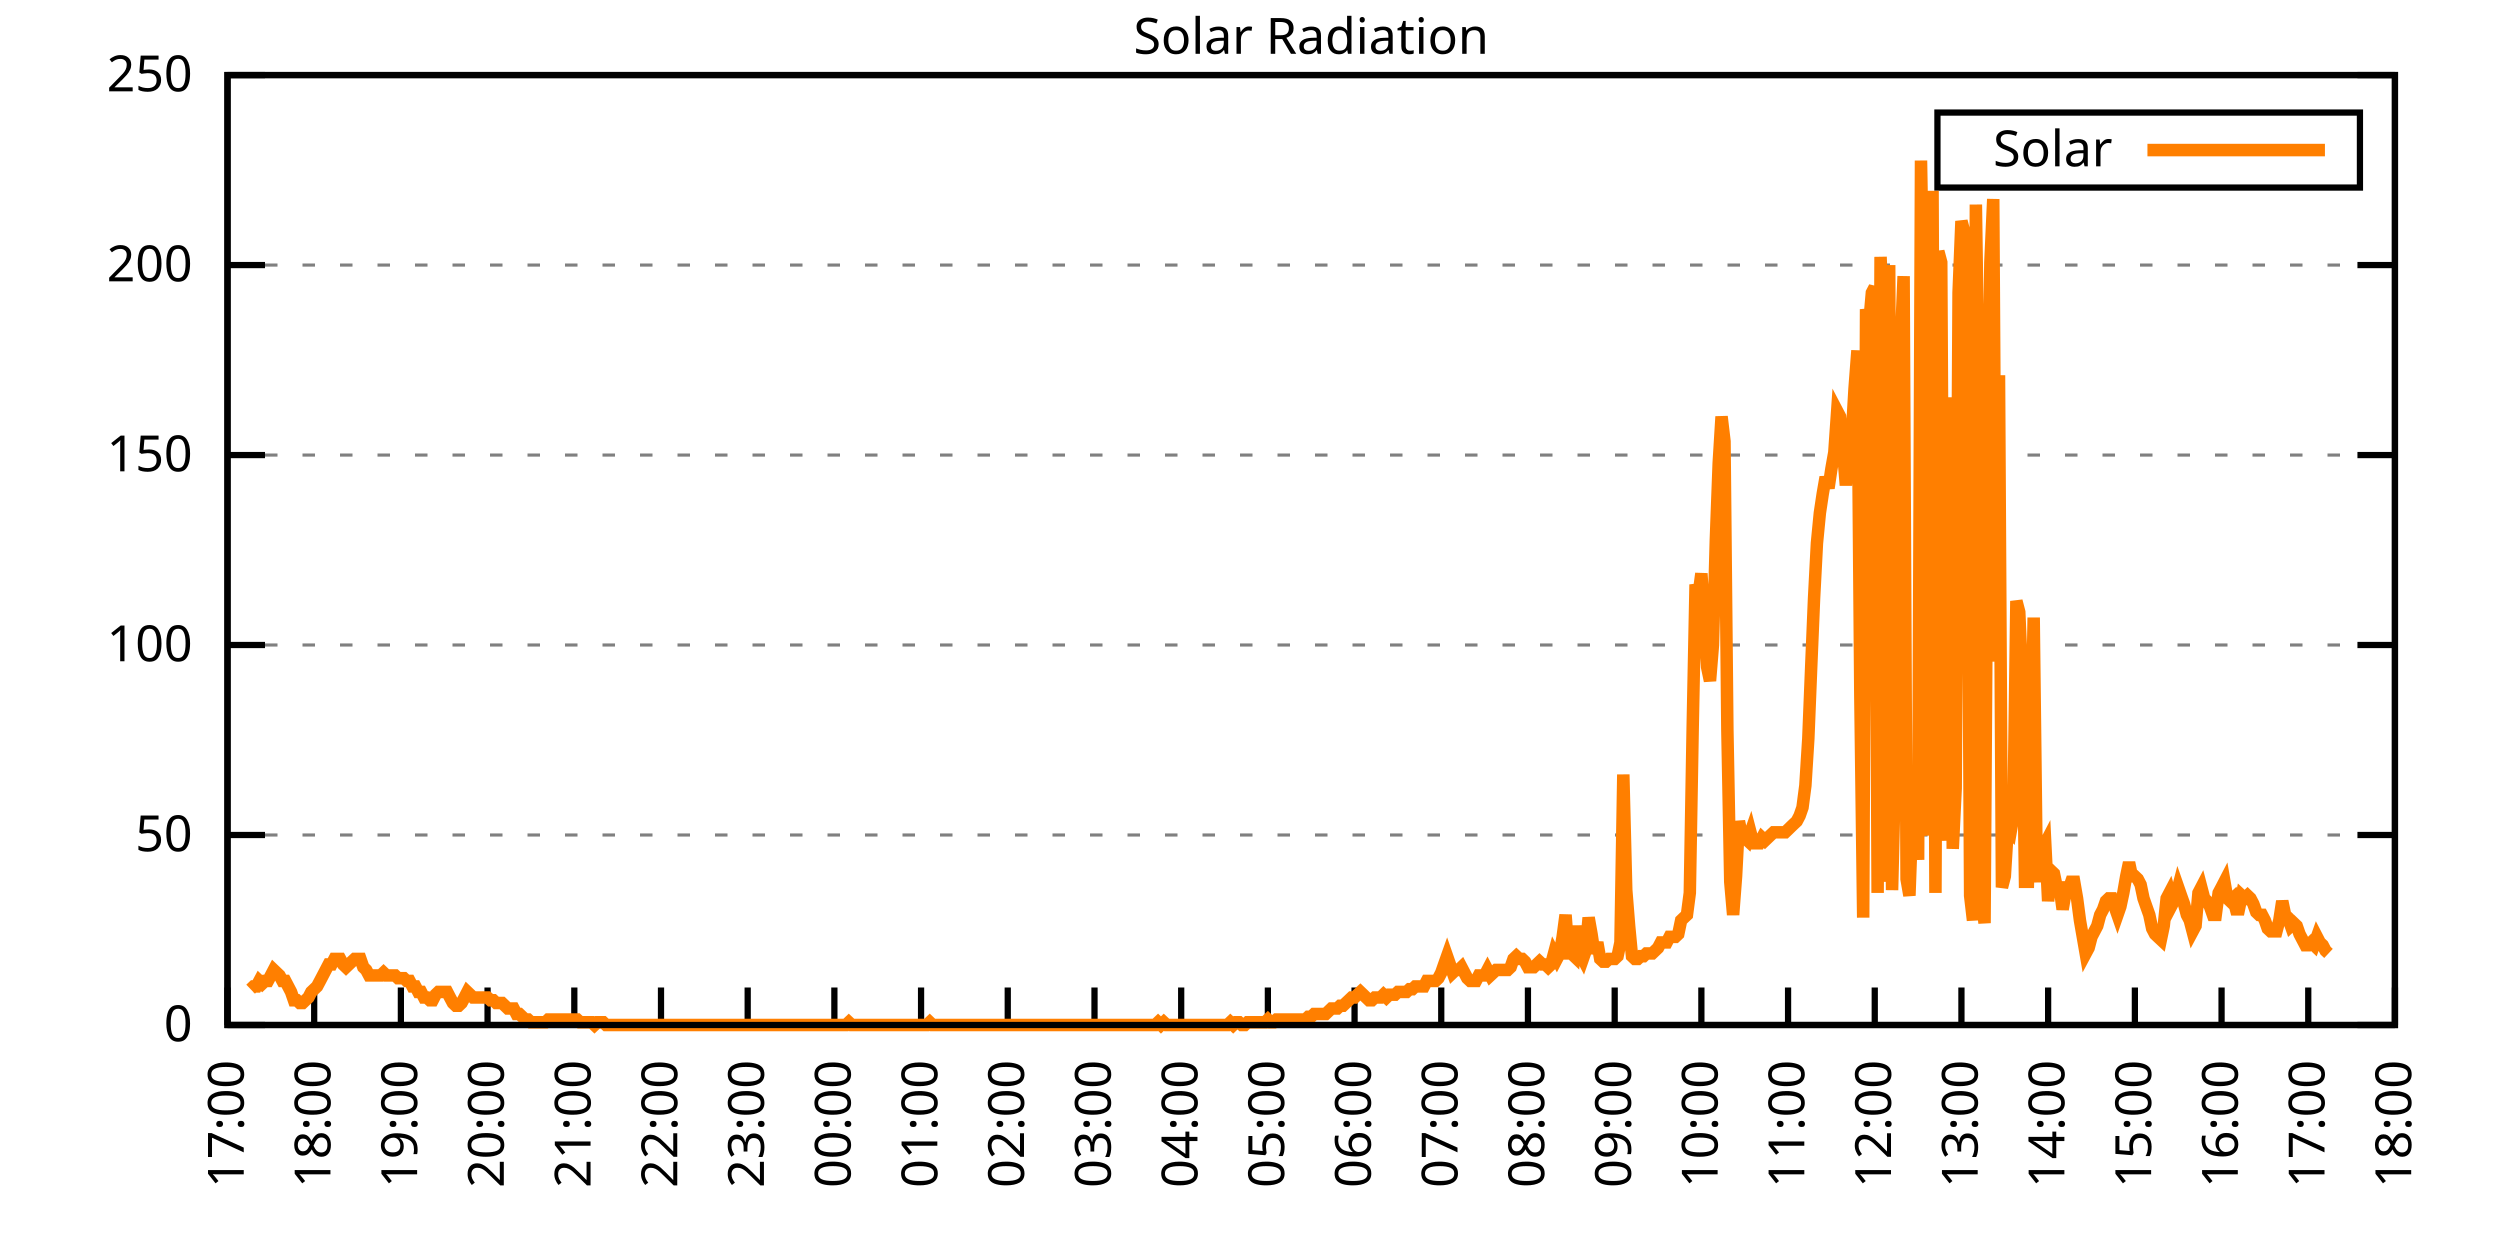
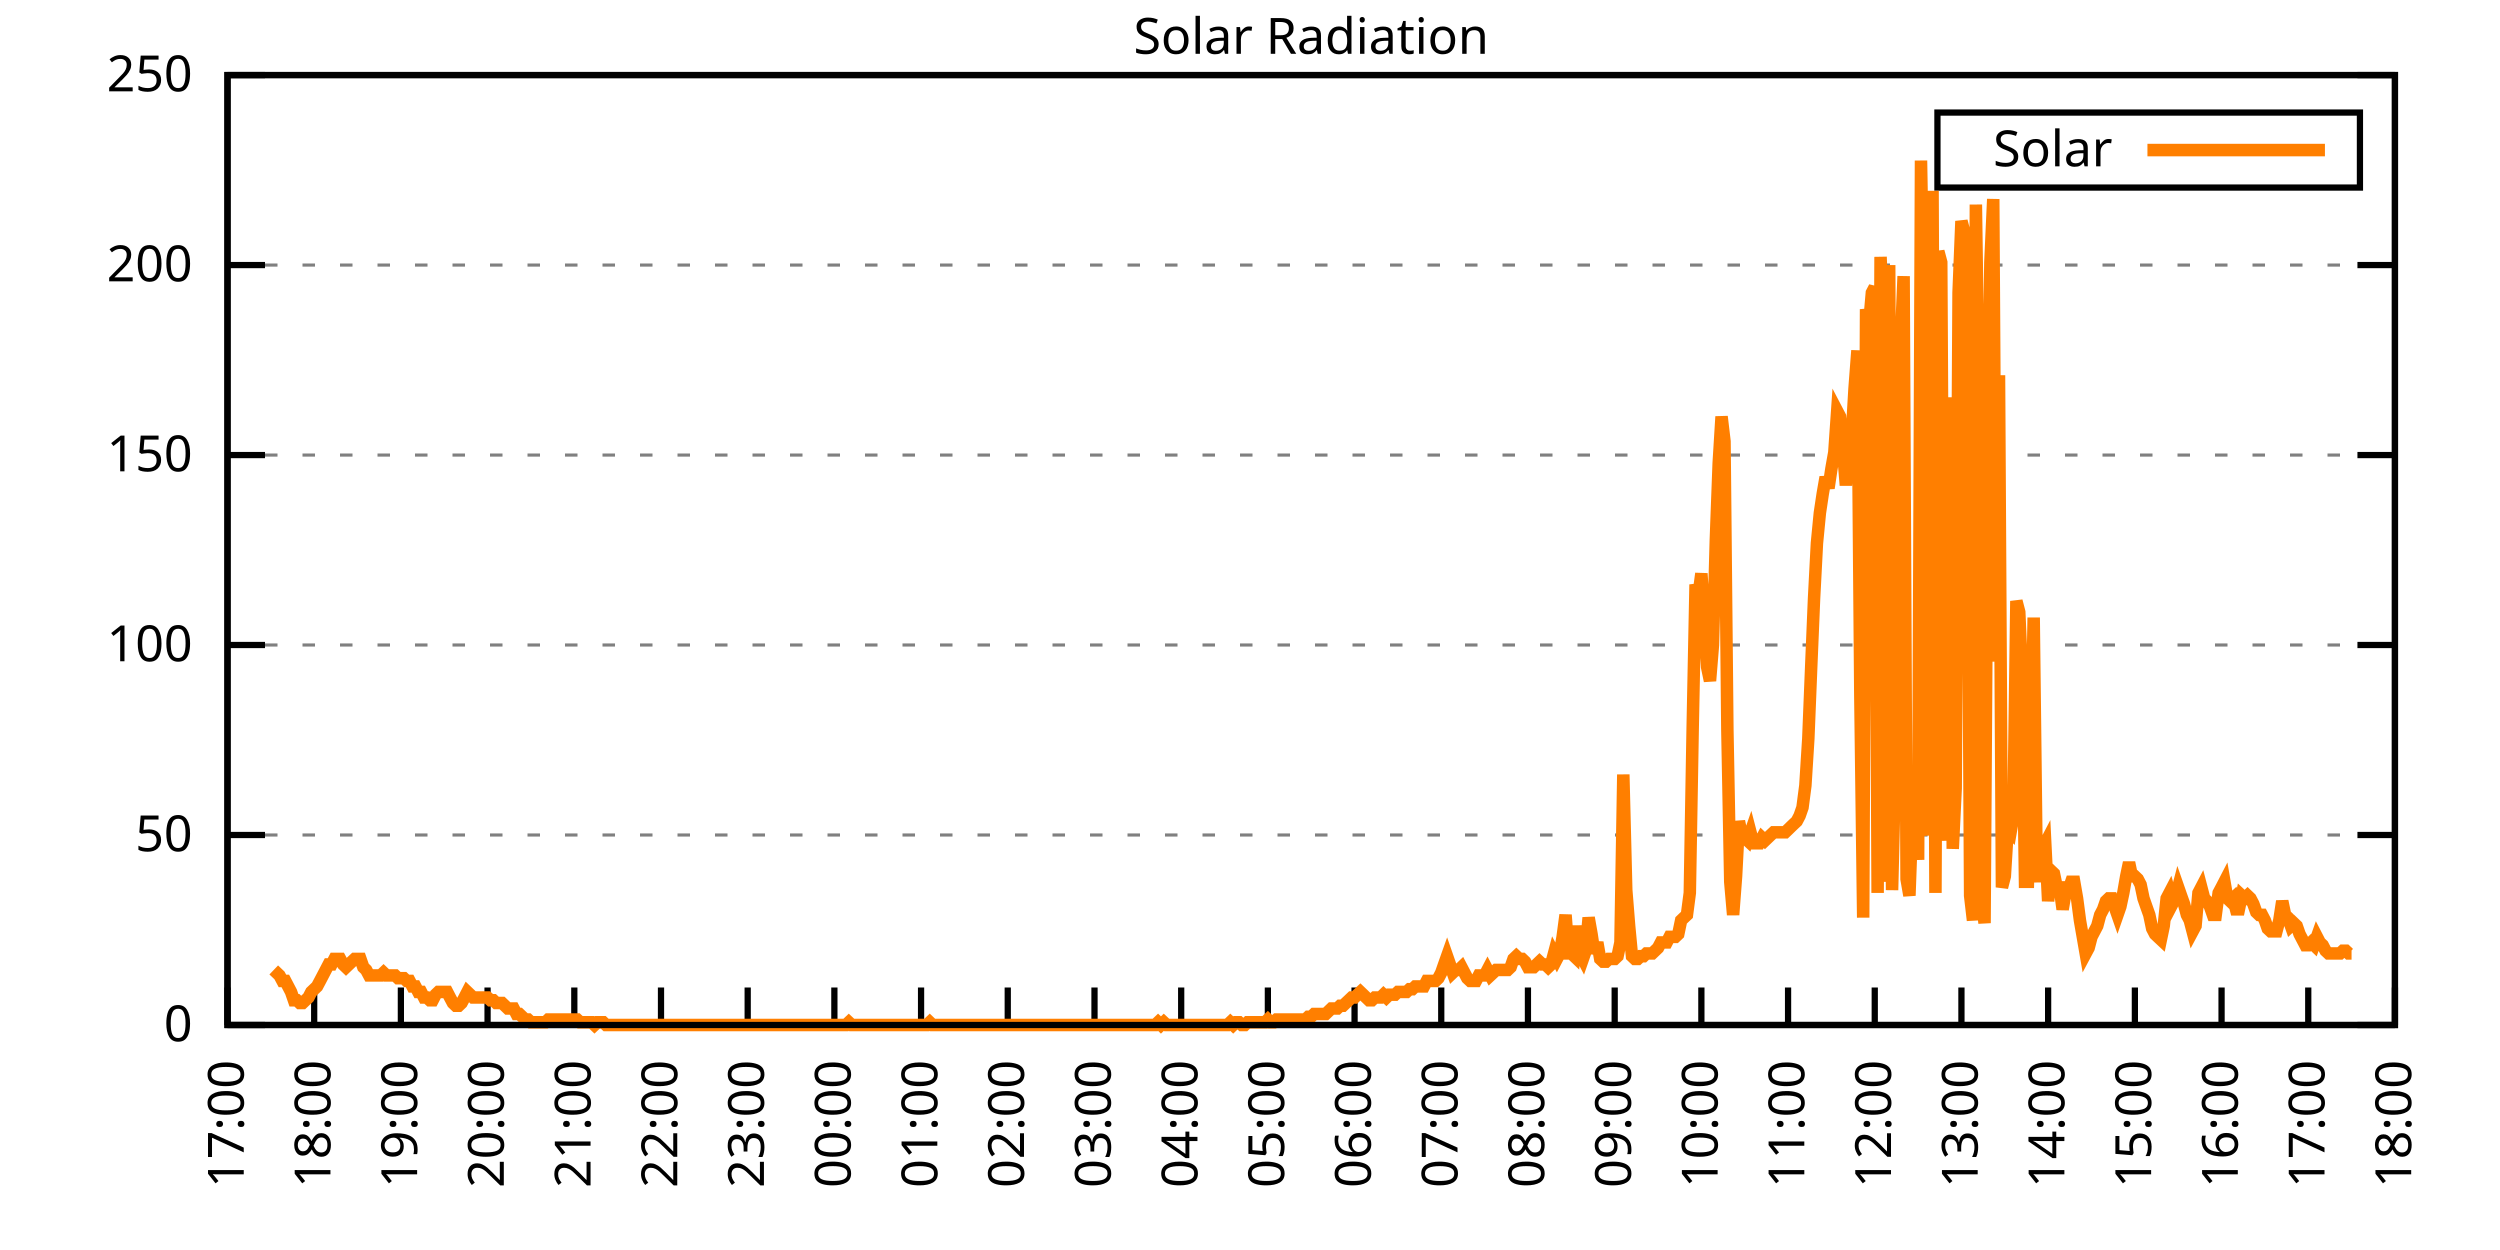
<svg xmlns="http://www.w3.org/2000/svg" xmlns:xlink="http://www.w3.org/1999/xlink" width="400" height="200" viewBox="0 0 400 200">
  <g id="gnuplot_canvas">
    <rect x="0" y="0" width="400" height="200" fill="none" />
    <defs>
      <circle id="gpDot" r="0.5" stroke-width="0.5" stroke="currentColor" />
      <path id="gpPt0" stroke-width="0.333" stroke="currentColor" d="M-1,0 h2 M0,-1 v2" />
      <path id="gpPt1" stroke-width="0.333" stroke="currentColor" d="M-1,-1 L1,1 M1,-1 L-1,1" />
      <path id="gpPt2" stroke-width="0.333" stroke="currentColor" d="M-1,0 L1,0 M0,-1 L0,1 M-1,-1 L1,1 M-1,1 L1,-1" />
      <rect id="gpPt3" stroke-width="0.333" stroke="currentColor" x="-1" y="-1" width="2" height="2" />
      <rect id="gpPt4" stroke-width="0.333" stroke="currentColor" fill="currentColor" x="-1" y="-1" width="2" height="2" />
      <circle id="gpPt5" stroke-width="0.333" stroke="currentColor" cx="0" cy="0" r="1" />
      <use xlink:href="#gpPt5" id="gpPt6" fill="currentColor" stroke="none" />
      <path id="gpPt7" stroke-width="0.333" stroke="currentColor" d="M0,-1.33 L-1.33,0.67 L1.33,0.67 z" />
      <use xlink:href="#gpPt7" id="gpPt8" fill="currentColor" stroke="none" />
      <use xlink:href="#gpPt7" id="gpPt9" stroke="currentColor" transform="rotate(180)" />
      <use xlink:href="#gpPt9" id="gpPt10" fill="currentColor" stroke="none" />
      <use xlink:href="#gpPt3" id="gpPt11" stroke="currentColor" transform="rotate(45)" />
      <use xlink:href="#gpPt11" id="gpPt12" fill="currentColor" stroke="none" />
      <path id="gpPt13" stroke-width="0.333" stroke="currentColor" d="M0,1.330 L1.265,0.411 L0.782,-1.067 L-0.782,-1.076 L-1.265,0.411 z" />
      <use xlink:href="#gpPt13" id="gpPt14" fill="currentColor" stroke="none" />
      <filter id="textbox" filterUnits="objectBoundingBox" x="0" y="0" height="1" width="1">
        <feFlood flood-color="white" flood-opacity="1" result="bgnd" />
        <feComposite in="SourceGraphic" in2="bgnd" operator="atop" />
      </filter>
      <filter id="greybox" filterUnits="objectBoundingBox" x="0" y="0" height="1" width="1">
        <feFlood flood-color="lightgrey" flood-opacity="1" result="grey" />
        <feComposite in="SourceGraphic" in2="grey" operator="atop" />
      </filter>
    </defs>
    <g fill="none" color="white" stroke="currentColor" stroke-width="1.00" stroke-linecap="butt" stroke-linejoin="miter">
</g>
    <g fill="none" color="black" stroke="currentColor" stroke-width="1.00" stroke-linecap="butt" stroke-linejoin="miter">
      <g stroke="none" shape-rendering="crispEdges">
        <polygon fill="rgb(255, 255, 255)" points="36.40,164.00 383.18,164.00 383.18,12.02 36.40,12.02 " />
      </g>
    </g>
    <g fill="none" color="black" stroke="currentColor" stroke-width="1.00" stroke-linecap="butt" stroke-linejoin="miter">
</g>
    <g fill="none" color="black" stroke="black" stroke-width="0.50" stroke-linecap="butt" stroke-linejoin="miter">
</g>
    <g fill="none" color="gray" stroke="currentColor" stroke-width="0.50" stroke-linecap="butt" stroke-linejoin="miter">
      <path stroke="gray" stroke-dasharray="2,4" class="gridline" d="M36.40,164.00 L383.19,164.00  " />
    </g>
    <g fill="none" color="gray" stroke="gray" stroke-width="1.00" stroke-linecap="butt" stroke-linejoin="miter">
</g>
    <g fill="none" color="black" stroke="currentColor" stroke-width="1.00" stroke-linecap="butt" stroke-linejoin="miter">
      <path stroke="black" d="M36.40,164.00 L42.40,164.00 M383.19,164.00 L377.19,164.00  " />
      <g transform="translate(30.80,166.60)" stroke="none" fill="black" font-family="Sans" font-size="8.00" text-anchor="end">
        <text>
          <tspan font-family="Sans"> 0</tspan>
        </text>
      </g>
    </g>
    <g fill="none" color="black" stroke="currentColor" stroke-width="1.00" stroke-linecap="butt" stroke-linejoin="miter">
</g>
    <g fill="none" color="black" stroke="black" stroke-width="0.50" stroke-linecap="butt" stroke-linejoin="miter">
</g>
    <g fill="none" color="gray" stroke="currentColor" stroke-width="0.50" stroke-linecap="butt" stroke-linejoin="miter">
      <path stroke="gray" stroke-dasharray="2,4" class="gridline" d="M36.40,133.60 L383.19,133.60  " />
    </g>
    <g fill="none" color="gray" stroke="gray" stroke-width="1.00" stroke-linecap="butt" stroke-linejoin="miter">
</g>
    <g fill="none" color="black" stroke="currentColor" stroke-width="1.00" stroke-linecap="butt" stroke-linejoin="miter">
      <path stroke="black" d="M36.40,133.60 L42.40,133.60 M383.19,133.60 L377.19,133.60  " />
      <g transform="translate(30.80,136.20)" stroke="none" fill="black" font-family="Sans" font-size="8.00" text-anchor="end">
        <text>
          <tspan font-family="Sans"> 50</tspan>
        </text>
      </g>
    </g>
    <g fill="none" color="black" stroke="currentColor" stroke-width="1.00" stroke-linecap="butt" stroke-linejoin="miter">
</g>
    <g fill="none" color="black" stroke="black" stroke-width="0.50" stroke-linecap="butt" stroke-linejoin="miter">
</g>
    <g fill="none" color="gray" stroke="currentColor" stroke-width="0.50" stroke-linecap="butt" stroke-linejoin="miter">
      <path stroke="gray" stroke-dasharray="2,4" class="gridline" d="M36.40,103.20 L383.19,103.20  " />
    </g>
    <g fill="none" color="gray" stroke="gray" stroke-width="1.00" stroke-linecap="butt" stroke-linejoin="miter">
</g>
    <g fill="none" color="black" stroke="currentColor" stroke-width="1.00" stroke-linecap="butt" stroke-linejoin="miter">
      <path stroke="black" d="M36.40,103.20 L42.40,103.20 M383.19,103.20 L377.19,103.20  " />
      <g transform="translate(30.80,105.80)" stroke="none" fill="black" font-family="Sans" font-size="8.00" text-anchor="end">
        <text>
          <tspan font-family="Sans"> 100</tspan>
        </text>
      </g>
    </g>
    <g fill="none" color="black" stroke="currentColor" stroke-width="1.00" stroke-linecap="butt" stroke-linejoin="miter">
</g>
    <g fill="none" color="black" stroke="black" stroke-width="0.50" stroke-linecap="butt" stroke-linejoin="miter">
</g>
    <g fill="none" color="gray" stroke="currentColor" stroke-width="0.50" stroke-linecap="butt" stroke-linejoin="miter">
      <path stroke="gray" stroke-dasharray="2,4" class="gridline" d="M36.40,72.81 L383.19,72.81  " />
    </g>
    <g fill="none" color="gray" stroke="gray" stroke-width="1.00" stroke-linecap="butt" stroke-linejoin="miter">
</g>
    <g fill="none" color="black" stroke="currentColor" stroke-width="1.00" stroke-linecap="butt" stroke-linejoin="miter">
      <path stroke="black" d="M36.40,72.81 L42.40,72.81 M383.19,72.81 L377.19,72.81  " />
      <g transform="translate(30.80,75.41)" stroke="none" fill="black" font-family="Sans" font-size="8.00" text-anchor="end">
        <text>
          <tspan font-family="Sans"> 150</tspan>
        </text>
      </g>
    </g>
    <g fill="none" color="black" stroke="currentColor" stroke-width="1.00" stroke-linecap="butt" stroke-linejoin="miter">
</g>
    <g fill="none" color="black" stroke="black" stroke-width="0.50" stroke-linecap="butt" stroke-linejoin="miter">
</g>
    <g fill="none" color="gray" stroke="currentColor" stroke-width="0.50" stroke-linecap="butt" stroke-linejoin="miter">
      <path stroke="gray" stroke-dasharray="2,4" class="gridline" d="M36.40,42.41 L383.19,42.41  " />
    </g>
    <g fill="none" color="gray" stroke="gray" stroke-width="1.00" stroke-linecap="butt" stroke-linejoin="miter">
</g>
    <g fill="none" color="black" stroke="currentColor" stroke-width="1.00" stroke-linecap="butt" stroke-linejoin="miter">
      <path stroke="black" d="M36.40,42.41 L42.40,42.41 M383.19,42.41 L377.19,42.41  " />
      <g transform="translate(30.80,45.01)" stroke="none" fill="black" font-family="Sans" font-size="8.00" text-anchor="end">
        <text>
          <tspan font-family="Sans"> 200</tspan>
        </text>
      </g>
    </g>
    <g fill="none" color="black" stroke="currentColor" stroke-width="1.00" stroke-linecap="butt" stroke-linejoin="miter">
</g>
    <g fill="none" color="black" stroke="black" stroke-width="0.50" stroke-linecap="butt" stroke-linejoin="miter">
</g>
    <g fill="none" color="gray" stroke="currentColor" stroke-width="0.50" stroke-linecap="butt" stroke-linejoin="miter">
      <path stroke="gray" stroke-dasharray="2,4" class="gridline" d="M36.40,12.01 L383.19,12.01  " />
    </g>
    <g fill="none" color="gray" stroke="gray" stroke-width="1.00" stroke-linecap="butt" stroke-linejoin="miter">
</g>
    <g fill="none" color="black" stroke="currentColor" stroke-width="1.00" stroke-linecap="butt" stroke-linejoin="miter">
      <path stroke="black" d="M36.40,12.01 L42.40,12.01 M383.19,12.01 L377.19,12.01  " />
      <g transform="translate(30.80,14.61)" stroke="none" fill="black" font-family="Sans" font-size="8.00" text-anchor="end">
        <text>
          <tspan font-family="Sans"> 250</tspan>
        </text>
      </g>
    </g>
    <g fill="none" color="black" stroke="currentColor" stroke-width="1.00" stroke-linecap="butt" stroke-linejoin="miter">
      <path stroke="black" d="M36.40,164.00 L36.40,158.00  " />
      <g transform="translate(39.00,169.60) rotate(270.00)" stroke="none" fill="black" font-family="Sans" font-size="8.00" text-anchor="end">
        <text>
          <tspan font-family="Sans">17:00</tspan>
        </text>
      </g>
    </g>
    <g fill="none" color="black" stroke="currentColor" stroke-width="1.00" stroke-linecap="butt" stroke-linejoin="miter">
      <path stroke="black" d="M50.27,164.00 L50.27,158.00  " />
      <g transform="translate(52.87,169.60) rotate(270.00)" stroke="none" fill="black" font-family="Sans" font-size="8.00" text-anchor="end">
        <text>
          <tspan font-family="Sans">18:00</tspan>
        </text>
      </g>
    </g>
    <g fill="none" color="black" stroke="currentColor" stroke-width="1.00" stroke-linecap="butt" stroke-linejoin="miter">
      <path stroke="black" d="M64.14,164.00 L64.14,158.00  " />
      <g transform="translate(66.74,169.60) rotate(270.00)" stroke="none" fill="black" font-family="Sans" font-size="8.00" text-anchor="end">
        <text>
          <tspan font-family="Sans">19:00</tspan>
        </text>
      </g>
    </g>
    <g fill="none" color="black" stroke="currentColor" stroke-width="1.00" stroke-linecap="butt" stroke-linejoin="miter">
      <path stroke="black" d="M78.01,164.00 L78.01,158.00  " />
      <g transform="translate(80.61,169.60) rotate(270.00)" stroke="none" fill="black" font-family="Sans" font-size="8.00" text-anchor="end">
        <text>
          <tspan font-family="Sans">20:00</tspan>
        </text>
      </g>
    </g>
    <g fill="none" color="black" stroke="currentColor" stroke-width="1.00" stroke-linecap="butt" stroke-linejoin="miter">
      <path stroke="black" d="M91.89,164.00 L91.89,158.00  " />
      <g transform="translate(94.49,169.60) rotate(270.00)" stroke="none" fill="black" font-family="Sans" font-size="8.00" text-anchor="end">
        <text>
          <tspan font-family="Sans">21:00</tspan>
        </text>
      </g>
    </g>
    <g fill="none" color="black" stroke="currentColor" stroke-width="1.00" stroke-linecap="butt" stroke-linejoin="miter">
      <path stroke="black" d="M105.76,164.00 L105.76,158.00  " />
      <g transform="translate(108.36,169.60) rotate(270.00)" stroke="none" fill="black" font-family="Sans" font-size="8.00" text-anchor="end">
        <text>
          <tspan font-family="Sans">22:00</tspan>
        </text>
      </g>
    </g>
    <g fill="none" color="black" stroke="currentColor" stroke-width="1.00" stroke-linecap="butt" stroke-linejoin="miter">
      <path stroke="black" d="M119.63,164.00 L119.63,158.00  " />
      <g transform="translate(122.23,169.60) rotate(270.00)" stroke="none" fill="black" font-family="Sans" font-size="8.00" text-anchor="end">
        <text>
          <tspan font-family="Sans">23:00</tspan>
        </text>
      </g>
    </g>
    <g fill="none" color="black" stroke="currentColor" stroke-width="1.00" stroke-linecap="butt" stroke-linejoin="miter">
      <path stroke="black" d="M133.50,164.00 L133.50,158.00  " />
      <g transform="translate(136.10,169.60) rotate(270.00)" stroke="none" fill="black" font-family="Sans" font-size="8.00" text-anchor="end">
        <text>
          <tspan font-family="Sans">00:00</tspan>
        </text>
      </g>
    </g>
    <g fill="none" color="black" stroke="currentColor" stroke-width="1.00" stroke-linecap="butt" stroke-linejoin="miter">
      <path stroke="black" d="M147.37,164.00 L147.37,158.00  " />
      <g transform="translate(149.97,169.60) rotate(270.00)" stroke="none" fill="black" font-family="Sans" font-size="8.00" text-anchor="end">
        <text>
          <tspan font-family="Sans">01:00</tspan>
        </text>
      </g>
    </g>
    <g fill="none" color="black" stroke="currentColor" stroke-width="1.00" stroke-linecap="butt" stroke-linejoin="miter">
      <path stroke="black" d="M161.24,164.00 L161.24,158.00  " />
      <g transform="translate(163.84,169.60) rotate(270.00)" stroke="none" fill="black" font-family="Sans" font-size="8.00" text-anchor="end">
        <text>
          <tspan font-family="Sans">02:00</tspan>
        </text>
      </g>
    </g>
    <g fill="none" color="black" stroke="currentColor" stroke-width="1.00" stroke-linecap="butt" stroke-linejoin="miter">
      <path stroke="black" d="M175.12,164.00 L175.12,158.00  " />
      <g transform="translate(177.72,169.60) rotate(270.00)" stroke="none" fill="black" font-family="Sans" font-size="8.00" text-anchor="end">
        <text>
          <tspan font-family="Sans">03:00</tspan>
        </text>
      </g>
    </g>
    <g fill="none" color="black" stroke="currentColor" stroke-width="1.00" stroke-linecap="butt" stroke-linejoin="miter">
      <path stroke="black" d="M188.99,164.00 L188.99,158.00  " />
      <g transform="translate(191.59,169.60) rotate(270.00)" stroke="none" fill="black" font-family="Sans" font-size="8.00" text-anchor="end">
        <text>
          <tspan font-family="Sans">04:00</tspan>
        </text>
      </g>
    </g>
    <g fill="none" color="black" stroke="currentColor" stroke-width="1.00" stroke-linecap="butt" stroke-linejoin="miter">
      <path stroke="black" d="M202.86,164.00 L202.86,158.00  " />
      <g transform="translate(205.46,169.60) rotate(270.00)" stroke="none" fill="black" font-family="Sans" font-size="8.00" text-anchor="end">
        <text>
          <tspan font-family="Sans">05:00</tspan>
        </text>
      </g>
    </g>
    <g fill="none" color="black" stroke="currentColor" stroke-width="1.00" stroke-linecap="butt" stroke-linejoin="miter">
      <path stroke="black" d="M216.73,164.00 L216.73,158.00  " />
      <g transform="translate(219.33,169.60) rotate(270.00)" stroke="none" fill="black" font-family="Sans" font-size="8.00" text-anchor="end">
        <text>
          <tspan font-family="Sans">06:00</tspan>
        </text>
      </g>
    </g>
    <g fill="none" color="black" stroke="currentColor" stroke-width="1.00" stroke-linecap="butt" stroke-linejoin="miter">
      <path stroke="black" d="M230.60,164.00 L230.60,158.00  " />
      <g transform="translate(233.20,169.60) rotate(270.00)" stroke="none" fill="black" font-family="Sans" font-size="8.00" text-anchor="end">
        <text>
          <tspan font-family="Sans">07:00</tspan>
        </text>
      </g>
    </g>
    <g fill="none" color="black" stroke="currentColor" stroke-width="1.00" stroke-linecap="butt" stroke-linejoin="miter">
      <path stroke="black" d="M244.47,164.00 L244.47,158.00  " />
      <g transform="translate(247.07,169.60) rotate(270.00)" stroke="none" fill="black" font-family="Sans" font-size="8.00" text-anchor="end">
        <text>
          <tspan font-family="Sans">08:00</tspan>
        </text>
      </g>
    </g>
    <g fill="none" color="black" stroke="currentColor" stroke-width="1.00" stroke-linecap="butt" stroke-linejoin="miter">
      <path stroke="black" d="M258.35,164.00 L258.35,158.00  " />
      <g transform="translate(260.95,169.60) rotate(270.00)" stroke="none" fill="black" font-family="Sans" font-size="8.00" text-anchor="end">
        <text>
          <tspan font-family="Sans">09:00</tspan>
        </text>
      </g>
    </g>
    <g fill="none" color="black" stroke="currentColor" stroke-width="1.00" stroke-linecap="butt" stroke-linejoin="miter">
      <path stroke="black" d="M272.22,164.00 L272.22,158.00  " />
      <g transform="translate(274.82,169.60) rotate(270.00)" stroke="none" fill="black" font-family="Sans" font-size="8.00" text-anchor="end">
        <text>
          <tspan font-family="Sans">10:00</tspan>
        </text>
      </g>
    </g>
    <g fill="none" color="black" stroke="currentColor" stroke-width="1.00" stroke-linecap="butt" stroke-linejoin="miter">
      <path stroke="black" d="M286.09,164.00 L286.09,158.00  " />
      <g transform="translate(288.69,169.60) rotate(270.00)" stroke="none" fill="black" font-family="Sans" font-size="8.00" text-anchor="end">
        <text>
          <tspan font-family="Sans">11:00</tspan>
        </text>
      </g>
    </g>
    <g fill="none" color="black" stroke="currentColor" stroke-width="1.00" stroke-linecap="butt" stroke-linejoin="miter">
      <path stroke="black" d="M299.96,164.00 L299.96,158.00  " />
      <g transform="translate(302.56,169.60) rotate(270.00)" stroke="none" fill="black" font-family="Sans" font-size="8.00" text-anchor="end">
        <text>
          <tspan font-family="Sans">12:00</tspan>
        </text>
      </g>
    </g>
    <g fill="none" color="black" stroke="currentColor" stroke-width="1.00" stroke-linecap="butt" stroke-linejoin="miter">
      <path stroke="black" d="M313.83,164.00 L313.83,158.00  " />
      <g transform="translate(316.43,169.60) rotate(270.00)" stroke="none" fill="black" font-family="Sans" font-size="8.00" text-anchor="end">
        <text>
          <tspan font-family="Sans">13:00</tspan>
        </text>
      </g>
    </g>
    <g fill="none" color="black" stroke="currentColor" stroke-width="1.00" stroke-linecap="butt" stroke-linejoin="miter">
      <path stroke="black" d="M327.70,164.00 L327.70,158.00  " />
      <g transform="translate(330.30,169.60) rotate(270.00)" stroke="none" fill="black" font-family="Sans" font-size="8.00" text-anchor="end">
        <text>
          <tspan font-family="Sans">14:00</tspan>
        </text>
      </g>
    </g>
    <g fill="none" color="black" stroke="currentColor" stroke-width="1.00" stroke-linecap="butt" stroke-linejoin="miter">
      <path stroke="black" d="M341.58,164.00 L341.58,158.00  " />
      <g transform="translate(344.18,169.60) rotate(270.00)" stroke="none" fill="black" font-family="Sans" font-size="8.00" text-anchor="end">
        <text>
          <tspan font-family="Sans">15:00</tspan>
        </text>
      </g>
    </g>
    <g fill="none" color="black" stroke="currentColor" stroke-width="1.00" stroke-linecap="butt" stroke-linejoin="miter">
      <path stroke="black" d="M355.45,164.00 L355.45,158.00  " />
      <g transform="translate(358.05,169.60) rotate(270.00)" stroke="none" fill="black" font-family="Sans" font-size="8.00" text-anchor="end">
        <text>
          <tspan font-family="Sans">16:00</tspan>
        </text>
      </g>
    </g>
    <g fill="none" color="black" stroke="currentColor" stroke-width="1.00" stroke-linecap="butt" stroke-linejoin="miter">
      <path stroke="black" d="M369.32,164.00 L369.32,158.00  " />
      <g transform="translate(371.92,169.60) rotate(270.00)" stroke="none" fill="black" font-family="Sans" font-size="8.00" text-anchor="end">
        <text>
          <tspan font-family="Sans">17:00</tspan>
        </text>
      </g>
    </g>
    <g fill="none" color="black" stroke="currentColor" stroke-width="1.00" stroke-linecap="butt" stroke-linejoin="miter">
      <path stroke="black" d="M383.19,164.00 L383.19,158.00  " />
      <g transform="translate(385.79,169.60) rotate(270.00)" stroke="none" fill="black" font-family="Sans" font-size="8.00" text-anchor="end">
        <text>
          <tspan font-family="Sans">18:00</tspan>
        </text>
      </g>
    </g>
    <g fill="none" color="black" stroke="currentColor" stroke-width="1.00" stroke-linecap="butt" stroke-linejoin="miter">
</g>
    <g fill="none" color="black" stroke="currentColor" stroke-width="1.00" stroke-linecap="butt" stroke-linejoin="miter">
      <path stroke="black" d="M36.40,12.01 L36.40,164.00 L383.19,164.00 L383.19,12.01 L36.40,12.01 Z  " />
    </g>
    <g fill="none" color="black" stroke="currentColor" stroke-width="1.00" stroke-linecap="butt" stroke-linejoin="miter">
</g>
    <g fill="none" color="black" stroke="currentColor" stroke-width="1.00" stroke-linecap="butt" stroke-linejoin="miter">
      <path stroke="black" d="M309.99,30.01 L309.99,18.01 L377.59,18.01 L377.59,30.01 L309.99,30.01 Z  " />
    </g>
    <g id="Solar_Radiation_plot_1">
      <g fill="none" color="white" stroke="black" stroke-width="2.00" stroke-linecap="butt" stroke-linejoin="miter">
</g>
      <g fill="none" color="black" stroke="currentColor" stroke-width="2.00" stroke-linecap="butt" stroke-linejoin="miter">
        <g transform="translate(337.99,26.61)" stroke="none" fill="black" font-family="Sans" font-size="8.00" text-anchor="end">
          <text>
            <tspan font-family="Sans">Solar</tspan>
          </text>
        </g>
      </g>
      <g fill="none" color="black" stroke="currentColor" stroke-width="2.00" stroke-linecap="butt" stroke-linejoin="miter">
-         <path stroke="rgb(255, 127,   0)" d="M343.59,24.01 L371.99,24.01 M40.10,158.27 L40.56,157.83 L41.02,157.83 L41.49,156.95 L41.95,157.39 L42.41,156.95   L42.87,156.95 L43.34,156.07 L43.80,155.19 L44.26,155.63 L44.72,156.07 L45.19,156.95 L45.65,156.95 L46.11,157.83   L46.57,158.71 L47.03,160.04 L47.50,160.04 L47.96,160.48 L48.42,160.48 L48.88,160.04 L49.35,159.60 L49.81,158.71   L50.27,158.27 L50.73,157.83 L51.20,156.95 L51.66,156.07 L52.12,155.19 L52.58,154.31 L53.05,154.31 L53.51,153.43   L53.97,153.43 L54.43,153.43 L54.90,154.31 L55.36,154.75 L55.82,154.31 L56.28,153.87 L56.75,153.43 L57.21,153.43   L57.67,153.43 L58.13,154.75 L58.59,155.19 L59.06,156.07 L59.52,156.07 L59.98,156.07 L60.44,156.07 L60.91,156.07   L61.37,155.63 L61.83,156.07 L62.29,156.07 L62.76,156.07 L63.22,156.07 L63.68,156.51 L64.14,156.51 L64.61,156.51   L65.07,156.95 L65.53,156.95 L65.99,157.83 L66.46,157.83 L66.92,158.71 L67.38,158.71 L67.84,159.60 L68.30,159.60   L68.77,160.04 L69.23,160.04 L69.69,159.15 L70.15,158.71 L70.62,158.71 L71.08,158.71 L71.54,158.71 L72.00,159.60   L72.47,160.48 L72.93,160.92 L73.39,160.92 L73.85,160.48 L74.32,159.60 L74.78,158.71 L75.24,159.15 L75.70,159.60   L76.17,159.60 L76.63,159.60 L77.09,159.60 L77.55,159.60 L78.01,159.60 L78.48,160.04 L78.94,160.04 L79.40,160.48   L79.86,160.48 L80.33,160.48 L80.79,160.92 L81.25,161.36 L81.71,161.36 L82.18,161.36 L82.64,162.24 L83.10,162.24   L83.56,162.68 L84.03,163.12 L84.49,163.12 L84.95,163.56 L85.41,163.56 L85.88,163.56 L86.34,163.56 L86.80,163.56   L87.26,163.56 L87.72,163.12 L88.19,163.12 L88.65,163.12 L89.11,163.12 L89.57,163.12 L90.04,163.12 L90.50,163.12   L90.96,163.12 L91.42,163.12 L91.89,163.12 L92.35,163.12 L92.81,163.56 L93.27,163.56 L93.74,163.56 L94.20,163.56   L94.66,163.56 L95.12,164.00 L95.59,163.56 L96.05,163.56 L96.51,163.56 L96.97,164.00 L97.44,164.00 L97.90,164.00   L98.36,164.00 L98.82,164.00 L99.28,164.00 L99.75,164.00 L100.21,164.00 L100.67,164.00 L101.13,164.00 L101.60,164.00   L102.06,164.00 L102.52,164.00 L102.98,164.00 L103.45,164.00 L103.91,164.00 L104.37,164.00 L104.83,164.00 L105.30,164.00   L105.76,164.00 L106.22,164.00 L106.68,164.00 L107.15,164.00 L107.61,164.00 L108.07,164.00 L108.53,164.00 L108.99,164.00   L109.46,164.00 L109.92,164.00 L110.38,164.00 L110.84,164.00 L111.31,164.00 L111.77,164.00 L112.23,164.00 L112.69,164.00   L113.16,164.00 L113.62,164.00 L114.08,164.00 L114.54,164.00 L115.01,164.00 L115.47,164.00 L115.93,164.00 L116.39,164.00   L116.86,164.00 L117.32,164.00 L117.78,164.00 L118.24,164.00 L118.70,164.00 L119.17,164.00 L119.63,164.00 L120.09,164.00   L120.55,164.00 L121.02,164.00 L121.48,164.00 L121.94,164.00 L122.40,164.00 L122.87,164.00 L123.33,164.00 L123.79,164.00   L124.25,164.00 L124.72,164.00 L125.18,164.00 L125.64,164.00 L126.10,164.00 L126.57,164.00 L127.03,164.00 L127.49,164.00   L127.95,164.00 L128.41,164.00 L128.88,164.00 L129.34,164.00 L129.80,164.00 L130.26,164.00 L130.73,164.00 L131.19,164.00   L131.65,164.00 L132.11,164.00 L132.58,164.00 L133.04,164.00 L133.50,164.00 L133.96,164.00 L134.43,164.00 L134.89,164.00   L135.35,164.00 L135.81,163.56 L136.28,164.00 L136.74,164.00 L137.20,164.00 L137.66,164.00 L138.13,164.00 L138.59,164.00   L139.05,164.00 L139.51,164.00 L139.97,164.00 L140.44,164.00 L140.90,164.00 L141.36,164.00 L141.82,164.00 L142.29,164.00   L142.75,164.00 L143.21,164.00 L143.67,164.00 L144.14,164.00 L144.60,164.00 L145.06,164.00 L145.52,164.00 L145.99,164.00   L146.45,164.00 L146.91,164.00 L147.37,164.00 L147.84,164.00 L148.30,164.00 L148.76,163.56 L149.22,164.00 L149.68,164.00   L150.15,164.00 L150.61,164.00 L151.07,164.00 L151.53,164.00 L152.00,164.00 L152.46,164.00 L152.92,164.00 L153.38,164.00   L153.85,164.00 L154.31,164.00 L154.77,164.00 L155.23,164.00 L155.70,164.00 L156.16,164.00 L156.62,164.00 L157.08,164.00   L157.55,164.00 L158.01,164.00 L158.47,164.00 L158.93,164.00 L159.39,164.00 L159.86,164.00 L160.32,164.00 L160.78,164.00   L161.24,164.00 L161.71,164.00 L162.17,164.00 L162.63,164.00 L163.09,164.00 L163.56,164.00 L164.02,164.00 L164.48,164.00   L164.94,164.00 L165.41,164.00 L165.87,164.00 L166.33,164.00 L166.79,164.00 L167.26,164.00 L167.72,164.00 L168.18,164.00   L168.64,164.00 L169.10,164.00 L169.57,164.00 L170.03,164.00 L170.49,164.00 L170.95,164.00 L171.42,164.00 L171.88,164.00   L172.34,164.00 L172.80,164.00 L173.27,164.00 L173.73,164.00 L174.19,164.00 L174.65,164.00 L175.12,164.00 L175.58,164.00   L176.04,164.00 L176.50,164.00 L176.97,164.00 L177.43,164.00 L177.89,164.00 L178.35,164.00 L178.82,164.00 L179.28,164.00   L179.74,164.00 L180.20,164.00 L180.66,164.00 L181.13,164.00 L181.59,164.00 L182.05,164.00 L182.51,164.00 L182.98,164.00   L183.44,164.00 L183.90,164.00 L184.36,164.00 L184.83,164.00 L185.29,163.56 L185.75,164.00 L186.21,163.56 L186.68,164.00   L187.14,164.00 L187.60,164.00 L188.06,164.00 L188.53,164.00 L188.99,164.00 L189.45,164.00 L189.91,164.00 L190.37,164.00   L190.84,164.00 L191.30,164.00 L191.76,164.00 L192.22,164.00 L192.69,164.00 L193.15,164.00 L193.61,164.00 L194.07,164.00   L194.54,164.00 L195.00,164.00 L195.46,164.00 L195.92,164.00 L196.39,164.00 L196.85,163.56 L197.31,164.00 L197.77,163.56   L198.24,163.56 L198.70,164.00 L199.16,164.00 L199.62,163.56 L200.08,163.56 L200.55,163.56 L201.01,163.56 L201.47,163.56   L201.93,163.56 L202.40,163.56 L202.86,163.12 L203.32,163.56 L203.78,163.56 L204.25,163.12 L204.71,163.12 L205.17,163.12   L205.63,163.12 L206.10,163.12 L206.56,163.12 L207.02,163.12 L207.48,163.12 L207.95,163.12 L208.41,163.12 L208.87,163.12   L209.33,162.68 L209.80,162.68 L210.26,162.24 L210.72,162.24 L211.18,162.24 L211.64,162.24 L212.11,162.24 L212.57,161.80   L213.03,161.36 L213.49,161.36 L213.96,161.36 L214.42,160.92 L214.88,160.92 L215.34,160.48 L215.81,160.04 L216.27,159.60   L216.73,159.60 L217.19,159.15 L217.66,158.71 L218.12,159.15 L218.58,159.60 L219.04,160.04 L219.51,160.04 L219.97,159.60   L220.43,159.60 L220.89,159.60 L221.35,159.15 L221.82,159.60 L222.28,159.15 L222.74,159.15 L223.20,159.15 L223.67,158.71   L224.13,158.71 L224.59,158.71 L225.05,158.71 L225.52,158.27 L225.98,158.27 L226.44,157.83 L226.90,157.83 L227.37,157.83   L227.83,157.83 L228.29,156.95 L228.75,156.95 L229.22,156.95 L229.68,156.95 L230.14,156.51 L230.60,155.63 L231.06,154.31   L231.53,152.99 L231.99,154.31 L232.45,155.63 L232.91,155.19 L233.38,155.19 L233.84,154.75 L234.30,155.63 L234.76,156.51   L235.23,156.95 L235.69,156.95 L236.15,156.95 L236.61,156.07 L237.08,156.07 L237.54,156.07 L238.00,155.19 L238.46,156.07   L238.93,155.63 L239.39,155.19 L239.85,155.19 L240.31,155.19 L240.77,155.19 L241.24,155.19 L241.70,154.75 L242.16,153.43   L242.62,152.99 L243.09,153.43 L243.55,153.43 L244.01,153.87 L244.47,154.75 L244.94,154.75 L245.40,154.75 L245.86,154.31   L246.32,153.87 L246.79,154.31 L247.25,154.31 L247.71,154.75 L248.17,154.31 L248.64,152.55 L249.10,153.43 L249.56,152.55   L250.02,149.90 L250.49,146.38 L250.95,152.55 L251.41,152.55 L251.87,152.99 L252.33,148.14 L252.80,152.55 L253.26,153.43   L253.72,152.11 L254.18,146.82 L254.65,149.46 L255.11,152.55 L255.57,150.79 L256.03,153.43 L256.50,153.87 L256.96,153.87   L257.42,153.43 L257.88,153.43 L258.35,153.43 L258.81,152.99 L259.27,150.79 L259.73,123.92 L260.20,142.42 L260.66,148.14   L261.12,152.99 L261.58,153.43 L262.04,153.43 L262.51,152.99 L262.97,152.99 L263.43,152.55 L263.89,152.55 L264.36,152.55   L264.82,152.11 L265.28,151.67 L265.74,150.79 L266.21,150.79 L266.67,150.79 L267.13,149.90 L267.59,149.90 L268.06,149.90   L268.52,149.46 L268.98,147.26 L269.44,146.82 L269.91,146.38 L270.37,142.86 L270.83,116.43 L271.29,93.52 L271.75,95.28   L272.22,91.76 L272.68,98.81 L273.14,106.74 L273.60,108.94 L274.07,103.21 L274.53,86.47 L274.99,74.14 L275.45,66.65   L275.92,70.62 L276.38,116.87 L276.84,141.09 L277.30,146.38 L277.77,140.21 L278.23,131.40 L278.69,133.61 L279.15,134.05   L279.62,134.49 L280.08,133.17 L280.54,134.93 L281.00,134.93 L281.46,134.93 L281.93,134.05 L282.39,134.49 L282.85,134.05   L283.31,133.61 L283.78,133.17 L284.24,133.17 L284.70,133.17 L285.16,133.17 L285.63,133.17 L286.09,132.73 L286.55,132.28   L287.01,131.84 L287.48,131.40 L287.94,130.52 L288.40,129.20 L288.86,125.68 L289.33,118.19 L289.79,106.74 L290.25,95.72   L290.71,86.91 L291.18,82.07 L291.64,78.99 L292.10,76.34 L292.56,78.10 L293.02,75.02 L293.49,72.38 L293.95,65.77   L294.41,66.65 L294.87,71.94 L295.34,77.66 L295.80,71.50 L296.26,70.18 L296.72,62.25 L297.19,56.08 L297.65,111.14   L298.11,146.82 L298.57,49.47 L299.04,52.12 L299.50,46.83 L299.96,45.95 L300.42,142.86 L300.89,41.10 L301.35,52.56   L301.81,141.09 L302.27,42.42 L302.73,142.42 L303.20,123.47 L303.66,51.68 L304.12,55.20 L304.58,44.19 L305.05,140.65   L305.51,143.30 L305.97,130.52 L306.43,129.20 L306.90,137.57 L307.36,25.69 L307.82,52.12 L308.28,130.52 L308.75,133.61   L309.21,30.53 L309.67,142.86 L310.13,40.22 L310.60,41.98 L311.06,126.56 L311.52,134.49 L311.98,63.57 L312.44,135.81   L312.91,126.12 L313.37,46.83 L313.83,35.38 L314.29,37.14 L314.76,62.69 L315.22,143.30 L315.68,147.26 L316.14,32.73   L316.61,65.33 L317.07,143.74 L317.53,147.70 L317.99,77.22 L318.46,41.98 L318.92,31.85 L319.38,105.86 L319.84,60.04   L320.31,141.98 L320.77,140.21 L321.23,132.73 L321.69,133.17 L322.15,130.52 L322.62,96.16 L323.08,97.93 L323.54,108.50   L324.00,141.09 L324.47,141.09 L324.93,123.47 L325.39,98.81 L325.85,137.13 L326.32,141.09 L326.78,135.81 L327.24,134.93   L327.70,144.18 L328.17,139.33 L328.63,139.77 L329.09,141.98 L329.55,141.98 L330.02,145.50 L330.48,142.86 L330.94,142.42   L331.40,141.09 L331.87,141.09 L332.33,143.74 L332.79,147.26 L333.25,149.90 L333.71,152.55 L334.18,151.67 L334.64,149.90   L335.10,149.02 L335.56,148.14 L336.03,146.38 L336.49,145.50 L336.95,144.18 L337.41,143.74 L337.88,143.74 L338.34,145.06   L338.80,146.38 L339.26,145.06 L339.73,142.86 L340.19,140.21 L340.65,138.01 L341.11,140.21 L341.58,140.21 L342.04,140.65   L342.50,141.54 L342.96,143.74 L343.42,145.06 L343.89,146.38 L344.35,148.58 L344.81,149.46 L345.27,149.90 L345.74,150.34   L346.20,148.14 L346.66,143.74 L347.12,142.86 L347.59,144.62 L348.05,143.74 L348.51,141.98 L348.97,143.30 L349.44,144.62   L349.90,146.38 L350.36,147.26 L350.82,149.02 L351.29,148.14 L351.75,142.86 L352.21,141.98 L352.67,143.74 L353.13,144.18   L353.60,145.06 L354.06,146.38 L354.52,146.38 L354.98,142.86 L355.45,141.98 L355.91,141.09 L356.37,143.74 L356.83,144.18   L357.30,143.74 L357.76,145.50 L358.22,145.50 L358.68,143.30 L359.15,143.74 L359.61,143.30 L360.07,143.74 L360.53,144.62   L361.00,145.94 L361.46,146.38 L361.92,146.38 L362.38,147.26 L362.84,148.58 L363.31,149.02 L363.77,149.02 L364.23,149.02   L364.69,147.26 L365.16,144.18 L365.62,146.38 L366.08,146.82 L366.54,148.14 L367.01,147.70 L367.47,148.14 L367.93,149.46   L368.39,150.34 L368.86,151.23 L369.32,151.23 L369.78,150.79 L370.24,151.23 L370.71,149.90 L371.17,150.79 L371.63,151.23   L372.09,152.11 L372.56,152.55  " />
+         <path stroke="rgb(255, 127,   0)" d="M343.59,24.01 L371.99,24.01 M43.80,155.19 L44.26,155.63 L44.72,156.07 L45.19,156.95 L45.65,156.95 L46.11,157.83   L46.57,158.71 L47.03,160.04 L47.50,160.04 L47.96,160.48 L48.42,160.48 L48.88,160.04 L49.35,159.60 L49.81,158.71   L50.27,158.27 L50.73,157.83 L51.20,156.95 L51.66,156.07 L52.12,155.19 L52.58,154.31 L53.05,154.31 L53.51,153.43   L53.97,153.43 L54.43,153.43 L54.90,154.31 L55.36,154.75 L55.82,154.31 L56.28,153.87 L56.75,153.43 L57.21,153.43   L57.67,153.43 L58.13,154.75 L58.59,155.19 L59.06,156.07 L59.52,156.07 L59.98,156.07 L60.44,156.07 L60.91,156.07   L61.37,155.63 L61.83,156.07 L62.29,156.07 L62.76,156.07 L63.22,156.07 L63.68,156.51 L64.14,156.51 L64.61,156.51   L65.07,156.95 L65.53,156.95 L65.99,157.83 L66.46,157.83 L66.92,158.71 L67.38,158.71 L67.84,159.60 L68.30,159.60   L68.77,160.04 L69.23,160.04 L69.69,159.15 L70.15,158.71 L70.62,158.71 L71.08,158.71 L71.54,158.71 L72.00,159.60   L72.47,160.48 L72.93,160.92 L73.39,160.92 L73.85,160.48 L74.32,159.60 L74.78,158.71 L75.24,159.15 L75.70,159.60   L76.17,159.60 L76.63,159.60 L77.09,159.60 L77.55,159.60 L78.01,159.60 L78.48,160.04 L78.94,160.04 L79.40,160.48   L79.86,160.48 L80.33,160.48 L80.79,160.92 L81.25,161.36 L81.71,161.36 L82.18,161.36 L82.64,162.24 L83.10,162.24   L83.56,162.68 L84.03,163.12 L84.49,163.12 L84.95,163.56 L85.41,163.56 L85.88,163.56 L86.34,163.56 L86.80,163.56   L87.26,163.56 L87.72,163.12 L88.19,163.12 L88.65,163.12 L89.11,163.12 L89.57,163.12 L90.04,163.12 L90.50,163.12   L90.96,163.12 L91.42,163.12 L91.89,163.12 L92.35,163.12 L92.81,163.56 L93.27,163.56 L93.74,163.56 L94.20,163.56   L94.66,163.56 L95.12,164.00 L95.59,163.56 L96.05,163.56 L96.51,163.56 L96.97,164.00 L97.44,164.00 L97.90,164.00   L98.36,164.00 L98.82,164.00 L99.28,164.00 L99.75,164.00 L100.21,164.00 L100.67,164.00 L101.13,164.00 L101.60,164.00   L102.06,164.00 L102.52,164.00 L102.98,164.00 L103.45,164.00 L103.91,164.00 L104.37,164.00 L104.83,164.00 L105.30,164.00   L105.76,164.00 L106.22,164.00 L106.68,164.00 L107.15,164.00 L107.61,164.00 L108.07,164.00 L108.53,164.00 L108.99,164.00   L109.46,164.00 L109.92,164.00 L110.38,164.00 L110.84,164.00 L111.31,164.00 L111.77,164.00 L112.23,164.00 L112.69,164.00   L113.16,164.00 L113.62,164.00 L114.08,164.00 L114.54,164.00 L115.01,164.00 L115.47,164.00 L115.93,164.00 L116.39,164.00   L116.86,164.00 L117.32,164.00 L117.78,164.00 L118.24,164.00 L118.70,164.00 L119.17,164.00 L119.63,164.00 L120.09,164.00   L120.55,164.00 L121.02,164.00 L121.48,164.00 L121.94,164.00 L122.40,164.00 L122.87,164.00 L123.33,164.00 L123.79,164.00   L124.25,164.00 L124.72,164.00 L125.18,164.00 L125.64,164.00 L126.10,164.00 L126.57,164.00 L127.03,164.00 L127.49,164.00   L127.95,164.00 L128.41,164.00 L128.88,164.00 L129.34,164.00 L129.80,164.00 L130.26,164.00 L130.73,164.00 L131.19,164.00   L131.65,164.00 L132.11,164.00 L132.58,164.00 L133.04,164.00 L133.50,164.00 L133.96,164.00 L134.43,164.00 L134.89,164.00   L135.35,164.00 L135.81,163.56 L136.28,164.00 L136.74,164.00 L137.20,164.00 L137.66,164.00 L138.13,164.00 L138.59,164.00   L139.05,164.00 L139.51,164.00 L139.97,164.00 L140.44,164.00 L140.90,164.00 L141.36,164.00 L141.82,164.00 L142.29,164.00   L142.75,164.00 L143.21,164.00 L143.67,164.00 L144.14,164.00 L144.60,164.00 L145.06,164.00 L145.52,164.00 L145.99,164.00   L146.45,164.00 L146.91,164.00 L147.37,164.00 L147.84,164.00 L148.30,164.00 L148.76,163.56 L149.22,164.00 L149.68,164.00   L150.15,164.00 L150.61,164.00 L151.07,164.00 L151.53,164.00 L152.00,164.00 L152.46,164.00 L152.92,164.00 L153.38,164.00   L153.85,164.00 L154.31,164.00 L154.77,164.00 L155.23,164.00 L155.70,164.00 L156.16,164.00 L156.62,164.00 L157.08,164.00   L157.55,164.00 L158.01,164.00 L158.47,164.00 L158.93,164.00 L159.39,164.00 L159.86,164.00 L160.32,164.00 L160.78,164.00   L161.24,164.00 L161.71,164.00 L162.17,164.00 L162.63,164.00 L163.09,164.00 L163.56,164.00 L164.02,164.00 L164.48,164.00   L164.94,164.00 L165.41,164.00 L165.87,164.00 L166.33,164.00 L166.79,164.00 L167.26,164.00 L167.72,164.00 L168.18,164.00   L168.64,164.00 L169.10,164.00 L169.57,164.00 L170.03,164.00 L170.49,164.00 L170.95,164.00 L171.42,164.00 L171.88,164.00   L172.34,164.00 L172.80,164.00 L173.27,164.00 L173.73,164.00 L174.19,164.00 L174.65,164.00 L175.12,164.00 L175.58,164.00   L176.04,164.00 L176.50,164.00 L176.97,164.00 L177.43,164.00 L177.89,164.00 L178.35,164.00 L178.82,164.00 L179.28,164.00   L179.74,164.00 L180.20,164.00 L180.66,164.00 L181.13,164.00 L181.59,164.00 L182.05,164.00 L182.51,164.00 L182.98,164.00   L183.44,164.00 L183.90,164.00 L184.36,164.00 L184.83,164.00 L185.29,163.56 L185.75,164.00 L186.21,163.56 L186.68,164.00   L187.14,164.00 L187.60,164.00 L188.06,164.00 L188.53,164.00 L188.99,164.00 L189.45,164.00 L189.91,164.00 L190.37,164.00   L190.84,164.00 L191.30,164.00 L191.76,164.00 L192.22,164.00 L192.69,164.00 L193.15,164.00 L193.61,164.00 L194.07,164.00   L194.54,164.00 L195.00,164.00 L195.46,164.00 L195.92,164.00 L196.39,164.00 L196.85,163.56 L197.31,164.00 L197.77,163.56   L198.24,163.56 L198.70,164.00 L199.16,164.00 L199.62,163.56 L200.08,163.56 L200.55,163.56 L201.01,163.56 L201.47,163.56   L201.93,163.56 L202.40,163.56 L202.86,163.12 L203.32,163.56 L203.78,163.56 L204.25,163.12 L204.71,163.12 L205.17,163.12   L205.63,163.12 L206.10,163.12 L206.56,163.12 L207.02,163.12 L207.48,163.12 L207.95,163.12 L208.41,163.12 L208.87,163.12   L209.33,162.68 L209.80,162.68 L210.26,162.24 L210.72,162.24 L211.18,162.24 L211.64,162.24 L212.11,162.24 L212.57,161.80   L213.03,161.36 L213.49,161.36 L213.96,161.36 L214.42,160.92 L214.88,160.92 L215.34,160.48 L215.81,160.04 L216.27,159.60   L216.73,159.60 L217.19,159.15 L217.66,158.71 L218.12,159.15 L218.58,159.60 L219.04,160.04 L219.51,160.04 L219.97,159.60   L220.43,159.60 L220.89,159.60 L221.35,159.15 L221.82,159.60 L222.28,159.15 L222.74,159.15 L223.20,159.15 L223.67,158.71   L224.13,158.71 L224.59,158.71 L225.05,158.71 L225.52,158.27 L225.98,158.27 L226.44,157.83 L226.90,157.83 L227.37,157.83   L227.83,157.83 L228.29,156.95 L228.75,156.95 L229.22,156.95 L229.68,156.95 L230.14,156.51 L230.60,155.63 L231.06,154.31   L231.53,152.99 L231.99,154.31 L232.45,155.63 L232.91,155.19 L233.38,155.19 L233.84,154.75 L234.30,155.63 L234.76,156.51   L235.23,156.95 L235.69,156.95 L236.15,156.95 L236.61,156.07 L237.08,156.07 L237.54,156.07 L238.00,155.19 L238.46,156.07   L238.93,155.63 L239.39,155.19 L239.85,155.19 L240.31,155.19 L240.77,155.19 L241.24,155.19 L241.70,154.75 L242.16,153.43   L242.62,152.99 L243.09,153.43 L243.55,153.43 L244.01,153.87 L244.47,154.75 L244.94,154.75 L245.40,154.75 L245.86,154.31   L246.32,153.87 L246.79,154.31 L247.25,154.31 L247.71,154.75 L248.17,154.31 L248.64,152.55 L249.10,153.43 L249.56,152.55   L250.02,149.90 L250.49,146.38 L250.95,152.55 L251.41,152.55 L251.87,152.99 L252.33,148.14 L252.80,152.55 L253.26,153.43   L253.72,152.11 L254.18,146.82 L254.65,149.46 L255.11,152.55 L255.57,150.79 L256.03,153.43 L256.50,153.87 L256.96,153.87   L257.42,153.43 L257.88,153.43 L258.35,153.43 L258.81,152.99 L259.27,150.79 L259.73,123.92 L260.20,142.42 L260.66,148.14   L261.12,152.99 L261.58,153.43 L262.04,153.43 L262.51,152.99 L262.97,152.99 L263.43,152.55 L263.89,152.55 L264.36,152.55   L264.82,152.11 L265.28,151.67 L265.74,150.79 L266.21,150.79 L266.67,150.79 L267.13,149.90 L267.59,149.90 L268.06,149.90   L268.52,149.46 L268.98,147.26 L269.44,146.82 L269.91,146.38 L270.37,142.86 L270.83,116.43 L271.29,93.52 L271.75,95.28   L272.22,91.76 L272.68,98.81 L273.14,106.74 L273.60,108.94 L274.07,103.21 L274.53,86.47 L274.99,74.14 L275.45,66.65   L275.92,70.62 L276.38,116.87 L276.84,141.09 L277.30,146.38 L277.77,140.21 L278.23,131.40 L278.69,133.61 L279.15,134.05   L279.62,134.49 L280.08,133.17 L280.54,134.93 L281.00,134.93 L281.46,134.93 L281.93,134.05 L282.39,134.49 L282.85,134.05   L283.31,133.61 L283.78,133.17 L284.24,133.17 L284.70,133.17 L285.16,133.17 L285.63,133.17 L286.09,132.73 L286.55,132.28   L287.01,131.84 L287.48,131.40 L287.94,130.52 L288.40,129.20 L288.86,125.68 L289.33,118.19 L289.79,106.74 L290.25,95.72   L290.71,86.91 L291.18,82.07 L291.64,78.99 L292.10,76.34 L292.56,78.10 L293.02,75.02 L293.49,72.38 L293.95,65.77   L294.41,66.65 L294.87,71.94 L295.34,77.66 L295.80,71.50 L296.26,70.18 L296.72,62.25 L297.19,56.08 L297.65,111.14   L298.11,146.82 L298.57,49.47 L299.04,52.12 L299.50,46.83 L299.96,45.95 L300.42,142.86 L300.89,41.10 L301.35,52.56   L301.81,141.09 L302.27,42.42 L302.73,142.42 L303.20,123.47 L303.66,51.68 L304.12,55.20 L304.58,44.19 L305.05,140.65   L305.51,143.30 L305.97,130.52 L306.43,129.20 L306.90,137.57 L307.36,25.69 L307.82,52.12 L308.28,130.52 L308.75,133.61   L309.21,30.53 L309.67,142.86 L310.13,40.22 L310.60,41.98 L311.06,126.56 L311.52,134.49 L311.98,63.57 L312.44,135.81   L312.91,126.12 L313.37,46.83 L313.83,35.38 L314.29,37.14 L314.76,62.69 L315.22,143.30 L315.68,147.26 L316.14,32.73   L316.61,65.33 L317.07,143.74 L317.53,147.70 L317.99,77.22 L318.46,41.98 L318.92,31.85 L319.38,105.86 L319.84,60.04   L320.31,141.98 L320.77,140.21 L321.23,132.73 L321.69,133.17 L322.15,130.52 L322.62,96.16 L323.08,97.93 L323.54,108.50   L324.00,141.09 L324.47,141.09 L324.93,123.47 L325.39,98.81 L325.85,137.13 L326.32,141.09 L326.78,135.81 L327.24,134.93   L327.70,144.18 L328.17,139.33 L328.63,139.77 L329.09,141.98 L329.55,141.98 L330.02,145.50 L330.48,142.86 L330.94,142.42   L331.40,141.09 L331.87,141.09 L332.33,143.74 L332.79,147.26 L333.25,149.90 L333.71,152.55 L334.18,151.67 L334.64,149.90   L335.10,149.02 L335.56,148.14 L336.03,146.38 L336.49,145.50 L336.95,144.18 L337.41,143.74 L337.88,143.74 L338.34,145.06   L338.80,146.38 L339.26,145.06 L339.73,142.86 L340.19,140.21 L340.65,138.01 L341.11,140.21 L341.58,140.21 L342.04,140.65   L342.50,141.54 L342.96,143.74 L343.42,145.06 L343.89,146.38 L344.35,148.58 L344.81,149.46 L345.27,149.90 L345.74,150.34   L346.20,148.14 L346.66,143.74 L347.12,142.86 L347.59,144.62 L348.05,143.74 L348.51,141.98 L348.97,143.30 L349.44,144.62   L349.90,146.38 L350.36,147.26 L350.82,149.02 L351.29,148.14 L351.75,142.86 L352.21,141.98 L352.67,143.74 L353.13,144.18   L353.60,145.06 L354.06,146.38 L354.52,146.38 L354.98,142.86 L355.45,141.98 L355.91,141.09 L356.37,143.74 L356.83,144.18   L357.30,143.74 L357.76,145.50 L358.22,145.50 L358.68,143.30 L359.15,143.74 L359.61,143.30 L360.07,143.74 L360.53,144.62   L361.00,145.94 L361.46,146.38 L361.92,146.38 L362.38,147.26 L362.84,148.58 L363.31,149.02 L363.77,149.02 L364.23,149.02   L364.69,147.26 L365.16,144.18 L365.62,146.38 L366.08,146.82 L366.54,148.14 L367.01,147.70 L367.47,148.14 L367.93,149.46   L368.39,150.34 L368.86,151.23 L369.32,151.23 L369.78,150.79 L370.24,151.23 L370.71,149.90 L371.17,150.79 L371.63,151.23   L372.09,152.11 L372.56,152.55 L373.02,152.55 L373.48,152.55 L373.94,152.55 L374.40,152.55 L374.87,152.11 L375.33,152.11   L375.79,152.55 L376.25,152.55  " />
      </g>
    </g>
    <g fill="none" color="black" stroke="currentColor" stroke-width="2.00" stroke-linecap="butt" stroke-linejoin="miter">
</g>
    <g fill="none" color="black" stroke="black" stroke-width="1.00" stroke-linecap="butt" stroke-linejoin="miter">
</g>
    <g fill="none" color="black" stroke="currentColor" stroke-width="1.00" stroke-linecap="butt" stroke-linejoin="miter">
      <path stroke="black" d="M36.40,12.01 L36.40,164.00 L383.19,164.00 L383.19,12.01 L36.40,12.01 Z  " />
      <g transform="translate(6.80,88.01) rotate(270.00)" stroke="none" fill="black" font-family="Sans" font-size="8.00" text-anchor="middle">
        <text />
      </g>
    </g>
    <g fill="none" color="black" stroke="currentColor" stroke-width="1.00" stroke-linecap="butt" stroke-linejoin="miter">
</g>
    <g fill="none" color="black" stroke="currentColor" stroke-width="1.00" stroke-linecap="butt" stroke-linejoin="miter">
      <g transform="translate(209.79,8.61)" stroke="none" fill="black" font-family="Sans" font-size="8.00" text-anchor="middle">
        <text>
          <tspan font-family="Sans">Solar Radiation</tspan>
        </text>
      </g>
    </g>
    <g fill="none" color="black" stroke="currentColor" stroke-width="1.00" stroke-linecap="butt" stroke-linejoin="miter">
</g>
  </g>
</svg>
